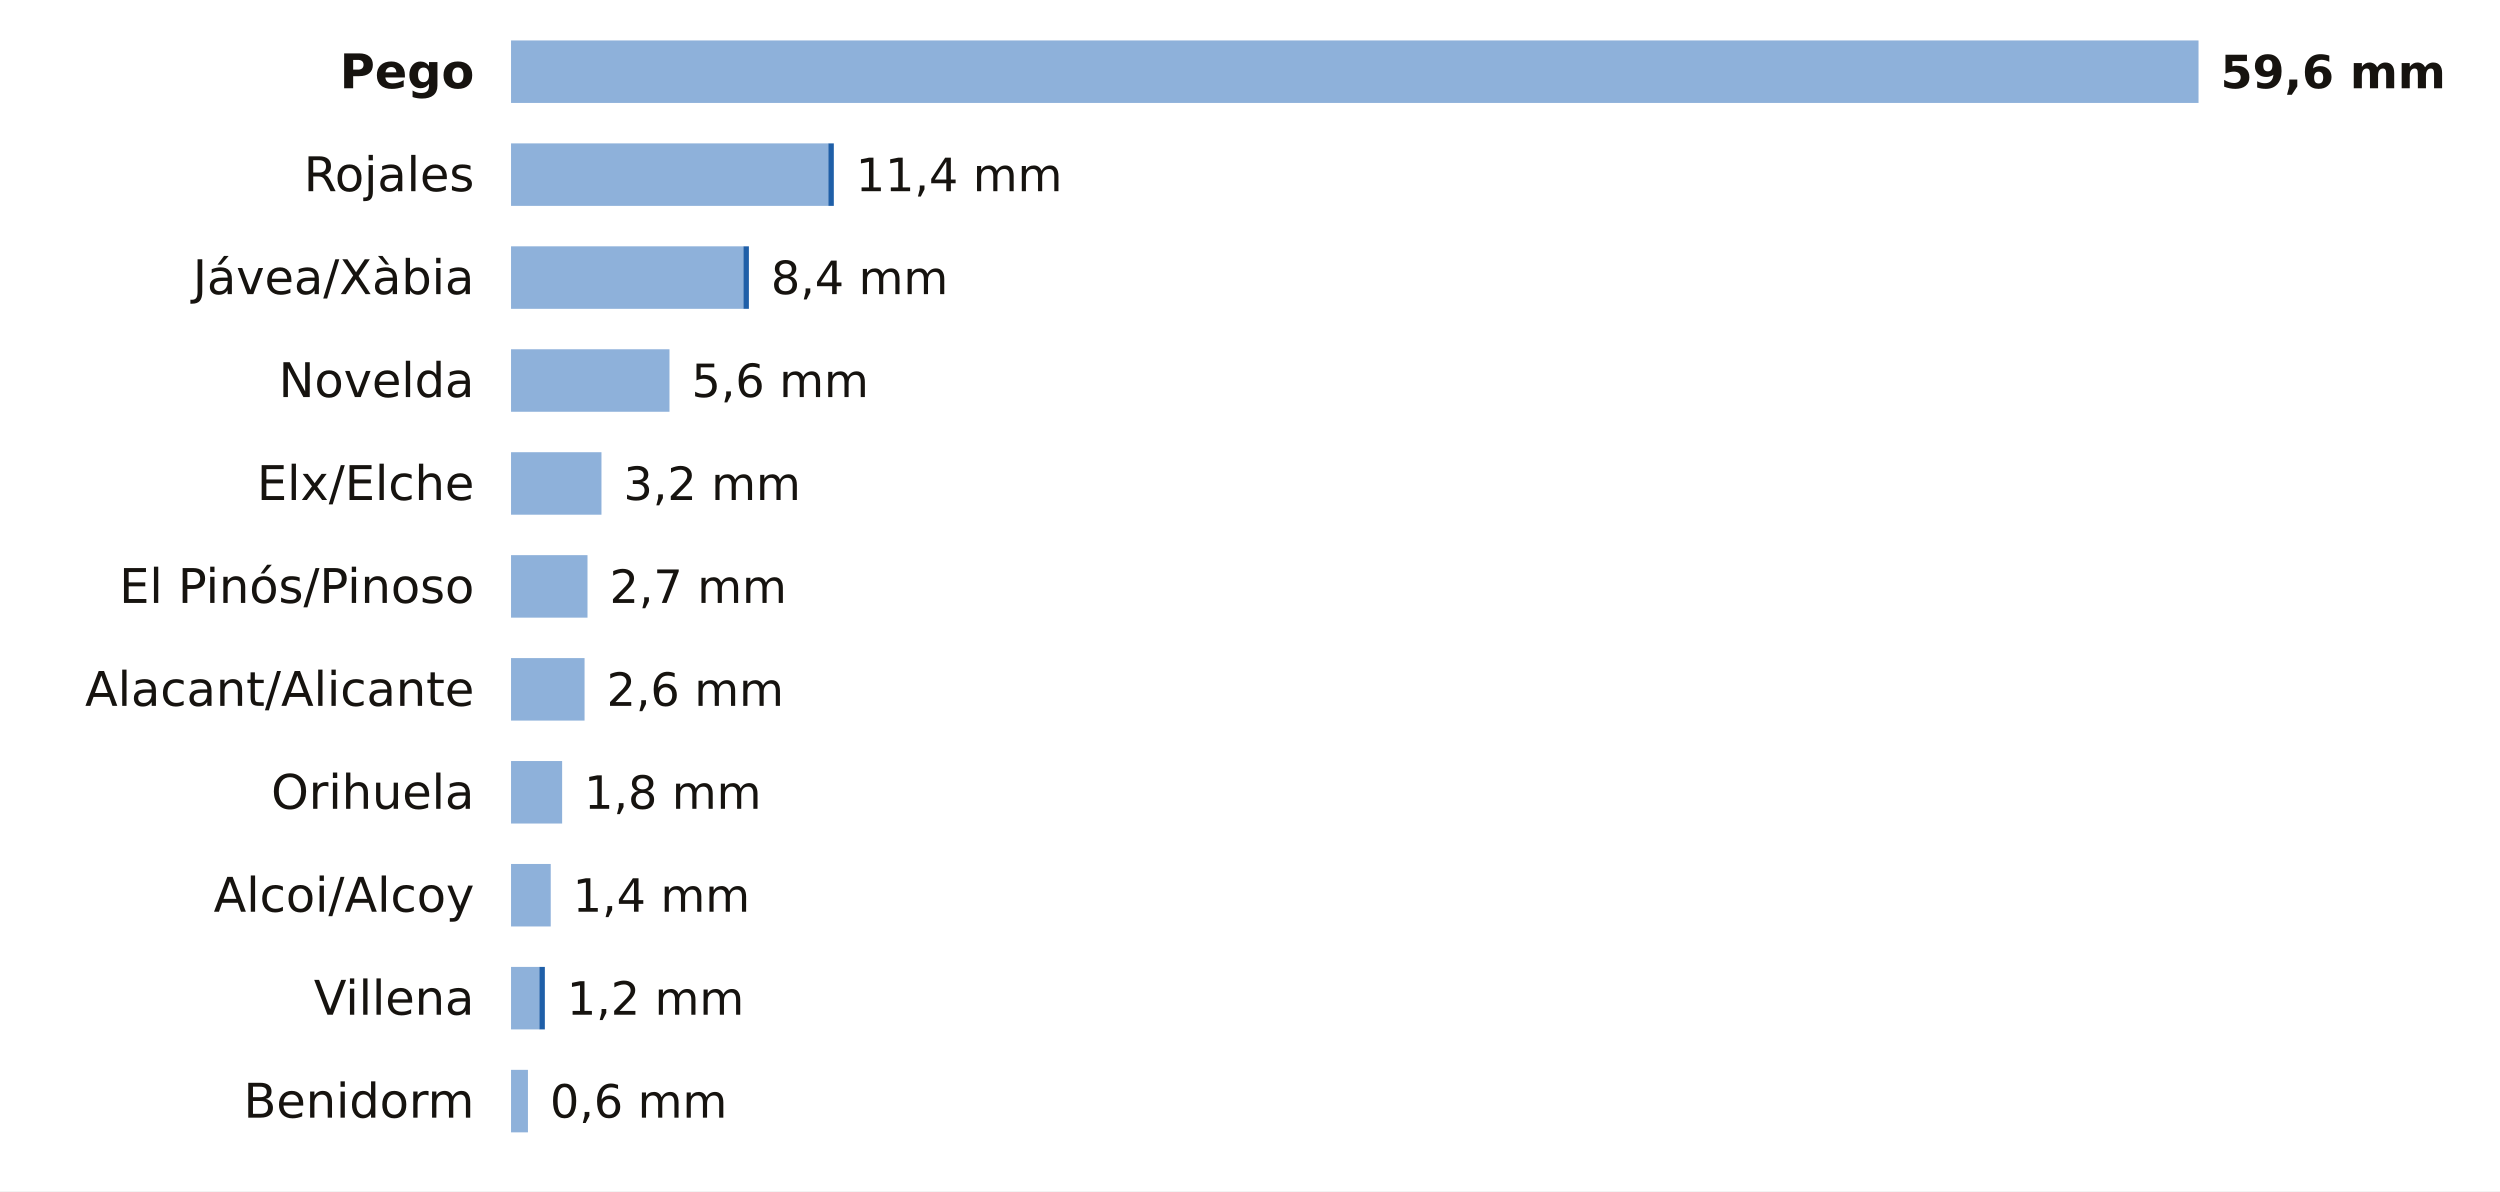
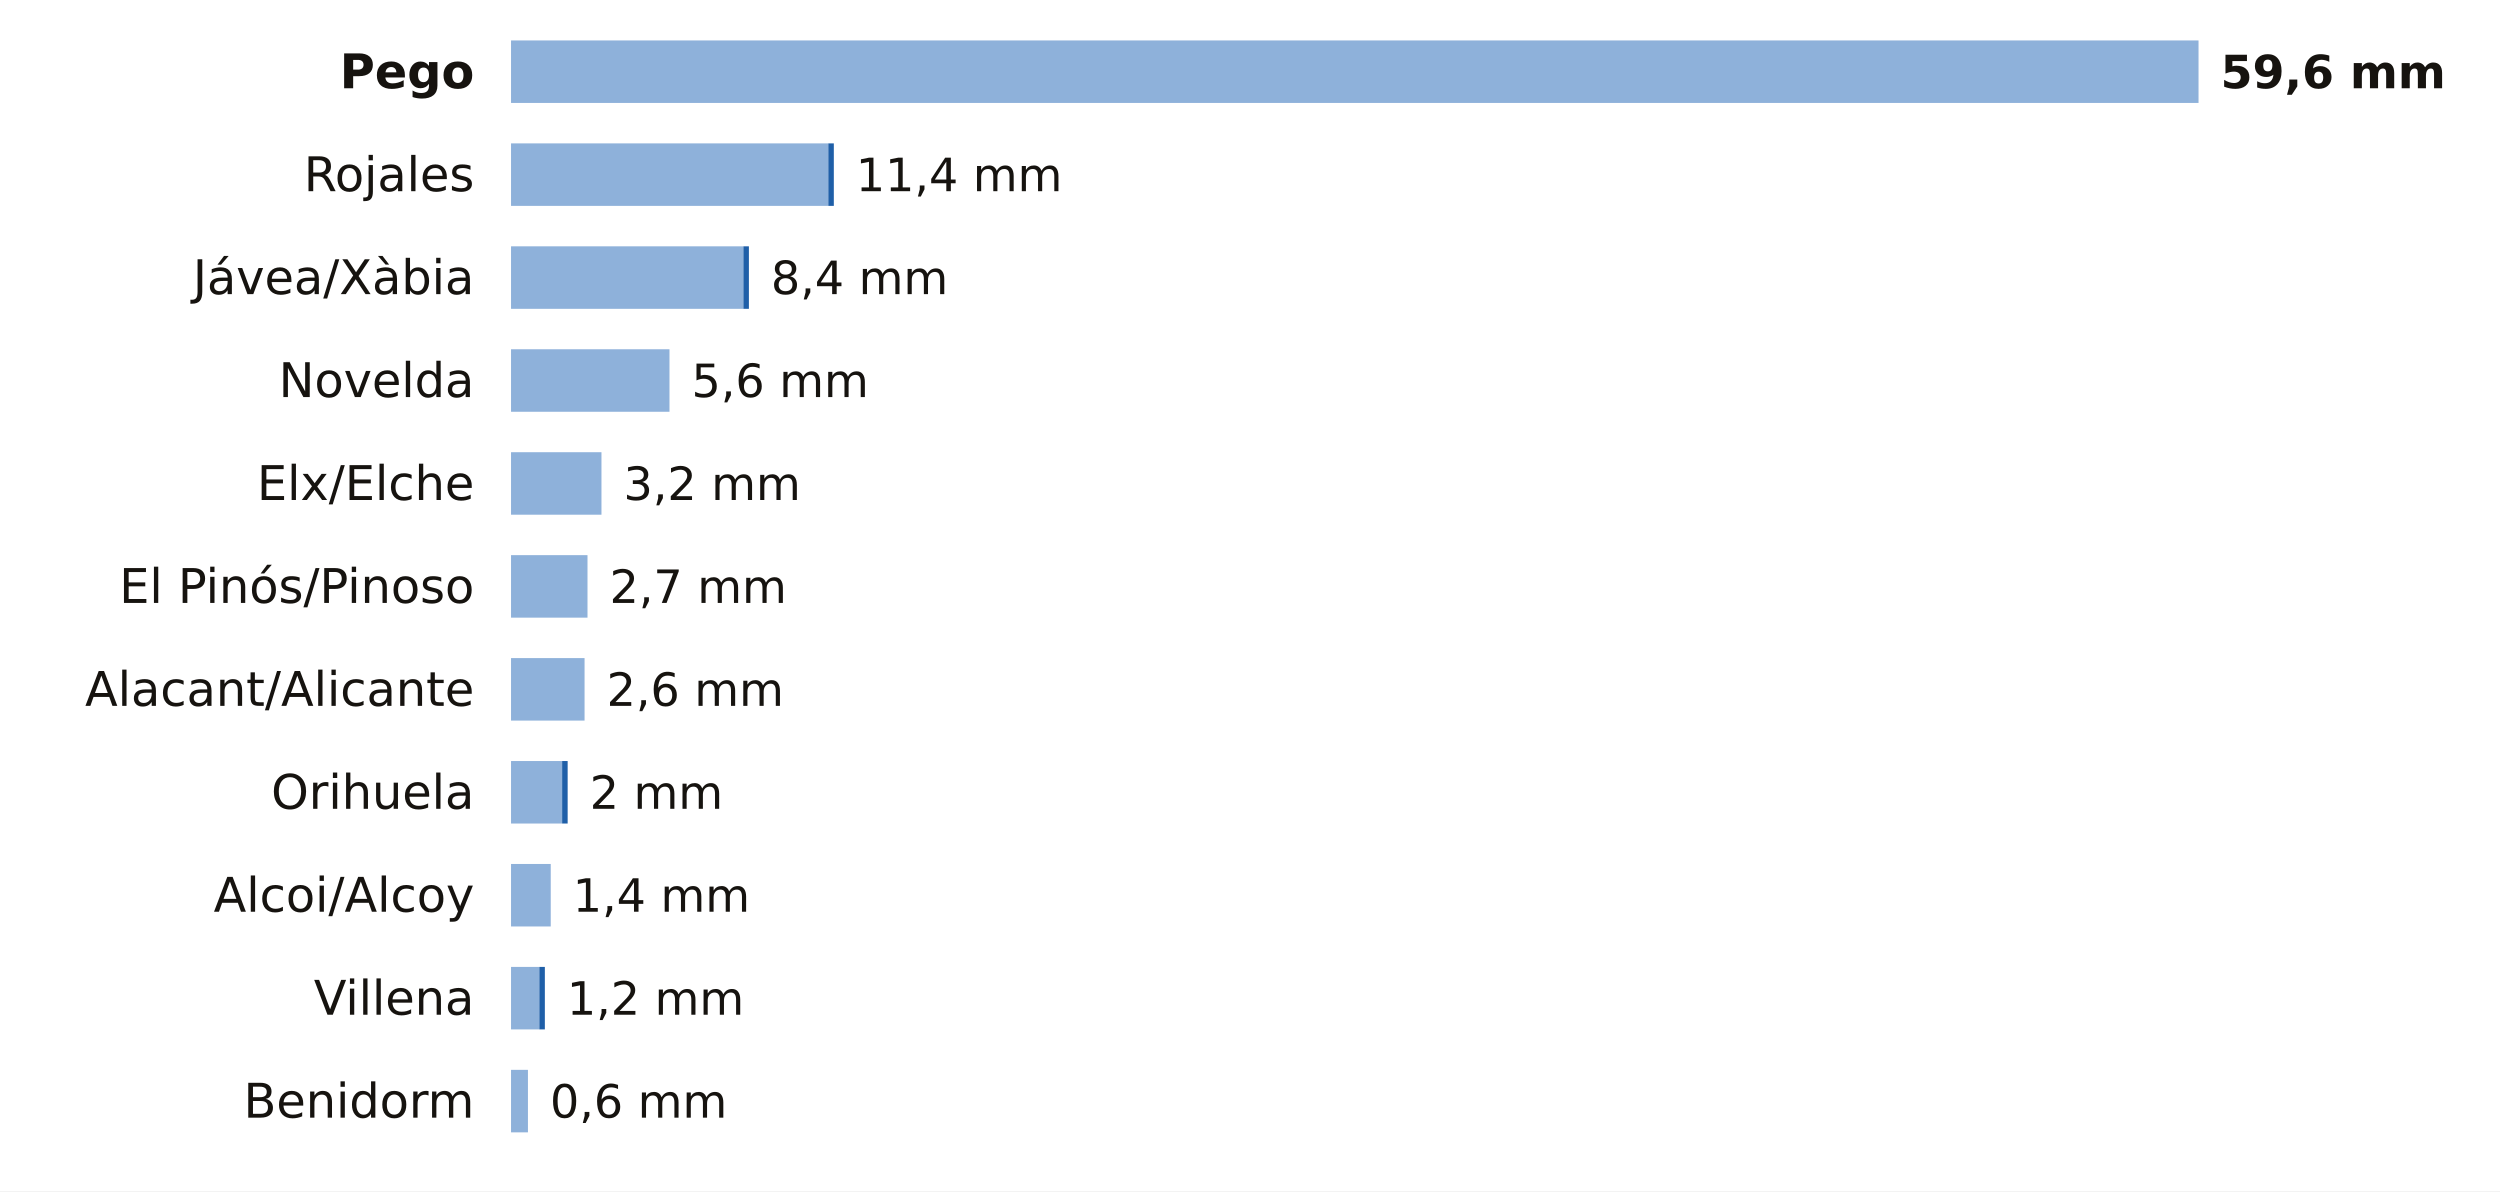
<svg xmlns="http://www.w3.org/2000/svg" viewBox="0 0 680 324" width="680" height="324" role="img" aria-label="La lluvia de los últimos 7 días en las estaciones de AEMET de Alicante">
  <rect width="680" height="324" fill="#FFFFFF" />
  <text x="129.0" y="24.0" font-size="13" fill="#16130F" text-anchor="end" font-weight="600" font-family="Public Sans, DejaVu Sans, Arial, sans-serif">Pego</text>
  <rect x="139" y="11" width="459.0" height="17" fill="#8EB1DA" />
  <text x="604.0" y="24.0" font-size="12.5" fill="#16130F" text-anchor="start" font-weight="700" font-family="Public Sans, DejaVu Sans, Arial, sans-serif">59,6 mm</text>
  <text x="129.0" y="52.0" font-size="13" fill="#16130F" text-anchor="end" font-weight="400" font-family="Public Sans, DejaVu Sans, Arial, sans-serif">Rojales</text>
  <rect x="139" y="39" width="86.3" height="17" fill="#8EB1DA" />
  <rect x="225.3" y="39" width="1.5" height="17" fill="#1F5FA8" />
  <text x="232.8" y="52.0" font-size="12.5" fill="#16130F" text-anchor="start" font-weight="500" font-family="Public Sans, DejaVu Sans, Arial, sans-serif">11,4 mm</text>
  <text x="129.0" y="80.0" font-size="13" fill="#16130F" text-anchor="end" font-weight="400" font-family="Public Sans, DejaVu Sans, Arial, sans-serif">Jávea/Xàbia</text>
  <rect x="139" y="67" width="63.2" height="17" fill="#8EB1DA" />
  <rect x="202.2" y="67" width="1.5" height="17" fill="#1F5FA8" />
  <text x="209.7" y="80.0" font-size="12.5" fill="#16130F" text-anchor="start" font-weight="500" font-family="Public Sans, DejaVu Sans, Arial, sans-serif">8,4 mm</text>
  <text x="129.0" y="108.0" font-size="13" fill="#16130F" text-anchor="end" font-weight="400" font-family="Public Sans, DejaVu Sans, Arial, sans-serif">Novelda</text>
  <rect x="139" y="95" width="43.1" height="17" fill="#8EB1DA" />
  <text x="188.1" y="108.0" font-size="12.5" fill="#16130F" text-anchor="start" font-weight="500" font-family="Public Sans, DejaVu Sans, Arial, sans-serif">5,6 mm</text>
  <text x="129.0" y="136.0" font-size="13" fill="#16130F" text-anchor="end" font-weight="400" font-family="Public Sans, DejaVu Sans, Arial, sans-serif">Elx/Elche</text>
  <rect x="139" y="123" width="24.6" height="17" fill="#8EB1DA" />
  <text x="169.6" y="136.0" font-size="12.5" fill="#16130F" text-anchor="start" font-weight="500" font-family="Public Sans, DejaVu Sans, Arial, sans-serif">3,2 mm</text>
  <text x="129.0" y="164.0" font-size="13" fill="#16130F" text-anchor="end" font-weight="400" font-family="Public Sans, DejaVu Sans, Arial, sans-serif">El Pinós/Pinoso</text>
  <rect x="139" y="151" width="20.8" height="17" fill="#8EB1DA" />
  <text x="165.8" y="164.0" font-size="12.5" fill="#16130F" text-anchor="start" font-weight="500" font-family="Public Sans, DejaVu Sans, Arial, sans-serif">2,7 mm</text>
  <text x="129.0" y="192.0" font-size="13" fill="#16130F" text-anchor="end" font-weight="400" font-family="Public Sans, DejaVu Sans, Arial, sans-serif">Alacant/Alicante</text>
  <rect x="139" y="179" width="20.0" height="17" fill="#8EB1DA" />
  <text x="165.0" y="192.0" font-size="12.5" fill="#16130F" text-anchor="start" font-weight="500" font-family="Public Sans, DejaVu Sans, Arial, sans-serif">2,6 mm</text>
  <text x="129.0" y="220.0" font-size="13" fill="#16130F" text-anchor="end" font-weight="400" font-family="Public Sans, DejaVu Sans, Arial, sans-serif">Orihuela</text>
  <rect x="139" y="207" width="13.9" height="17" fill="#8EB1DA" />
-   <text x="158.9" y="220.0" font-size="12.5" fill="#16130F" text-anchor="start" font-weight="500" font-family="Public Sans, DejaVu Sans, Arial, sans-serif">1,8 mm</text>
+   <rect x="152.9" y="207" width="1.5" height="17" fill="#1F5FA8" />
+   <text x="160.4" y="220.0" font-size="12.5" fill="#16130F" text-anchor="start" font-weight="500" font-family="Public Sans, DejaVu Sans, Arial, sans-serif">2 mm</text>
  <text x="129.0" y="248.0" font-size="13" fill="#16130F" text-anchor="end" font-weight="400" font-family="Public Sans, DejaVu Sans, Arial, sans-serif">Alcoi/Alcoy</text>
  <rect x="139" y="235" width="10.8" height="17" fill="#8EB1DA" />
  <text x="155.8" y="248.0" font-size="12.5" fill="#16130F" text-anchor="start" font-weight="500" font-family="Public Sans, DejaVu Sans, Arial, sans-serif">1,4 mm</text>
  <text x="129.0" y="276.0" font-size="13" fill="#16130F" text-anchor="end" font-weight="400" font-family="Public Sans, DejaVu Sans, Arial, sans-serif">Villena</text>
  <rect x="139" y="263" width="7.7" height="17" fill="#8EB1DA" />
  <rect x="146.7" y="263" width="1.5" height="17" fill="#1F5FA8" />
  <text x="154.2" y="276.0" font-size="12.5" fill="#16130F" text-anchor="start" font-weight="500" font-family="Public Sans, DejaVu Sans, Arial, sans-serif">1,2 mm</text>
  <text x="129.0" y="304.0" font-size="13" fill="#16130F" text-anchor="end" font-weight="400" font-family="Public Sans, DejaVu Sans, Arial, sans-serif">Benidorm</text>
  <rect x="139" y="291" width="4.6" height="17" fill="#8EB1DA" />
  <text x="149.6" y="304.0" font-size="12.5" fill="#16130F" text-anchor="start" font-weight="500" font-family="Public Sans, DejaVu Sans, Arial, sans-serif">0,6 mm</text>
</svg>
